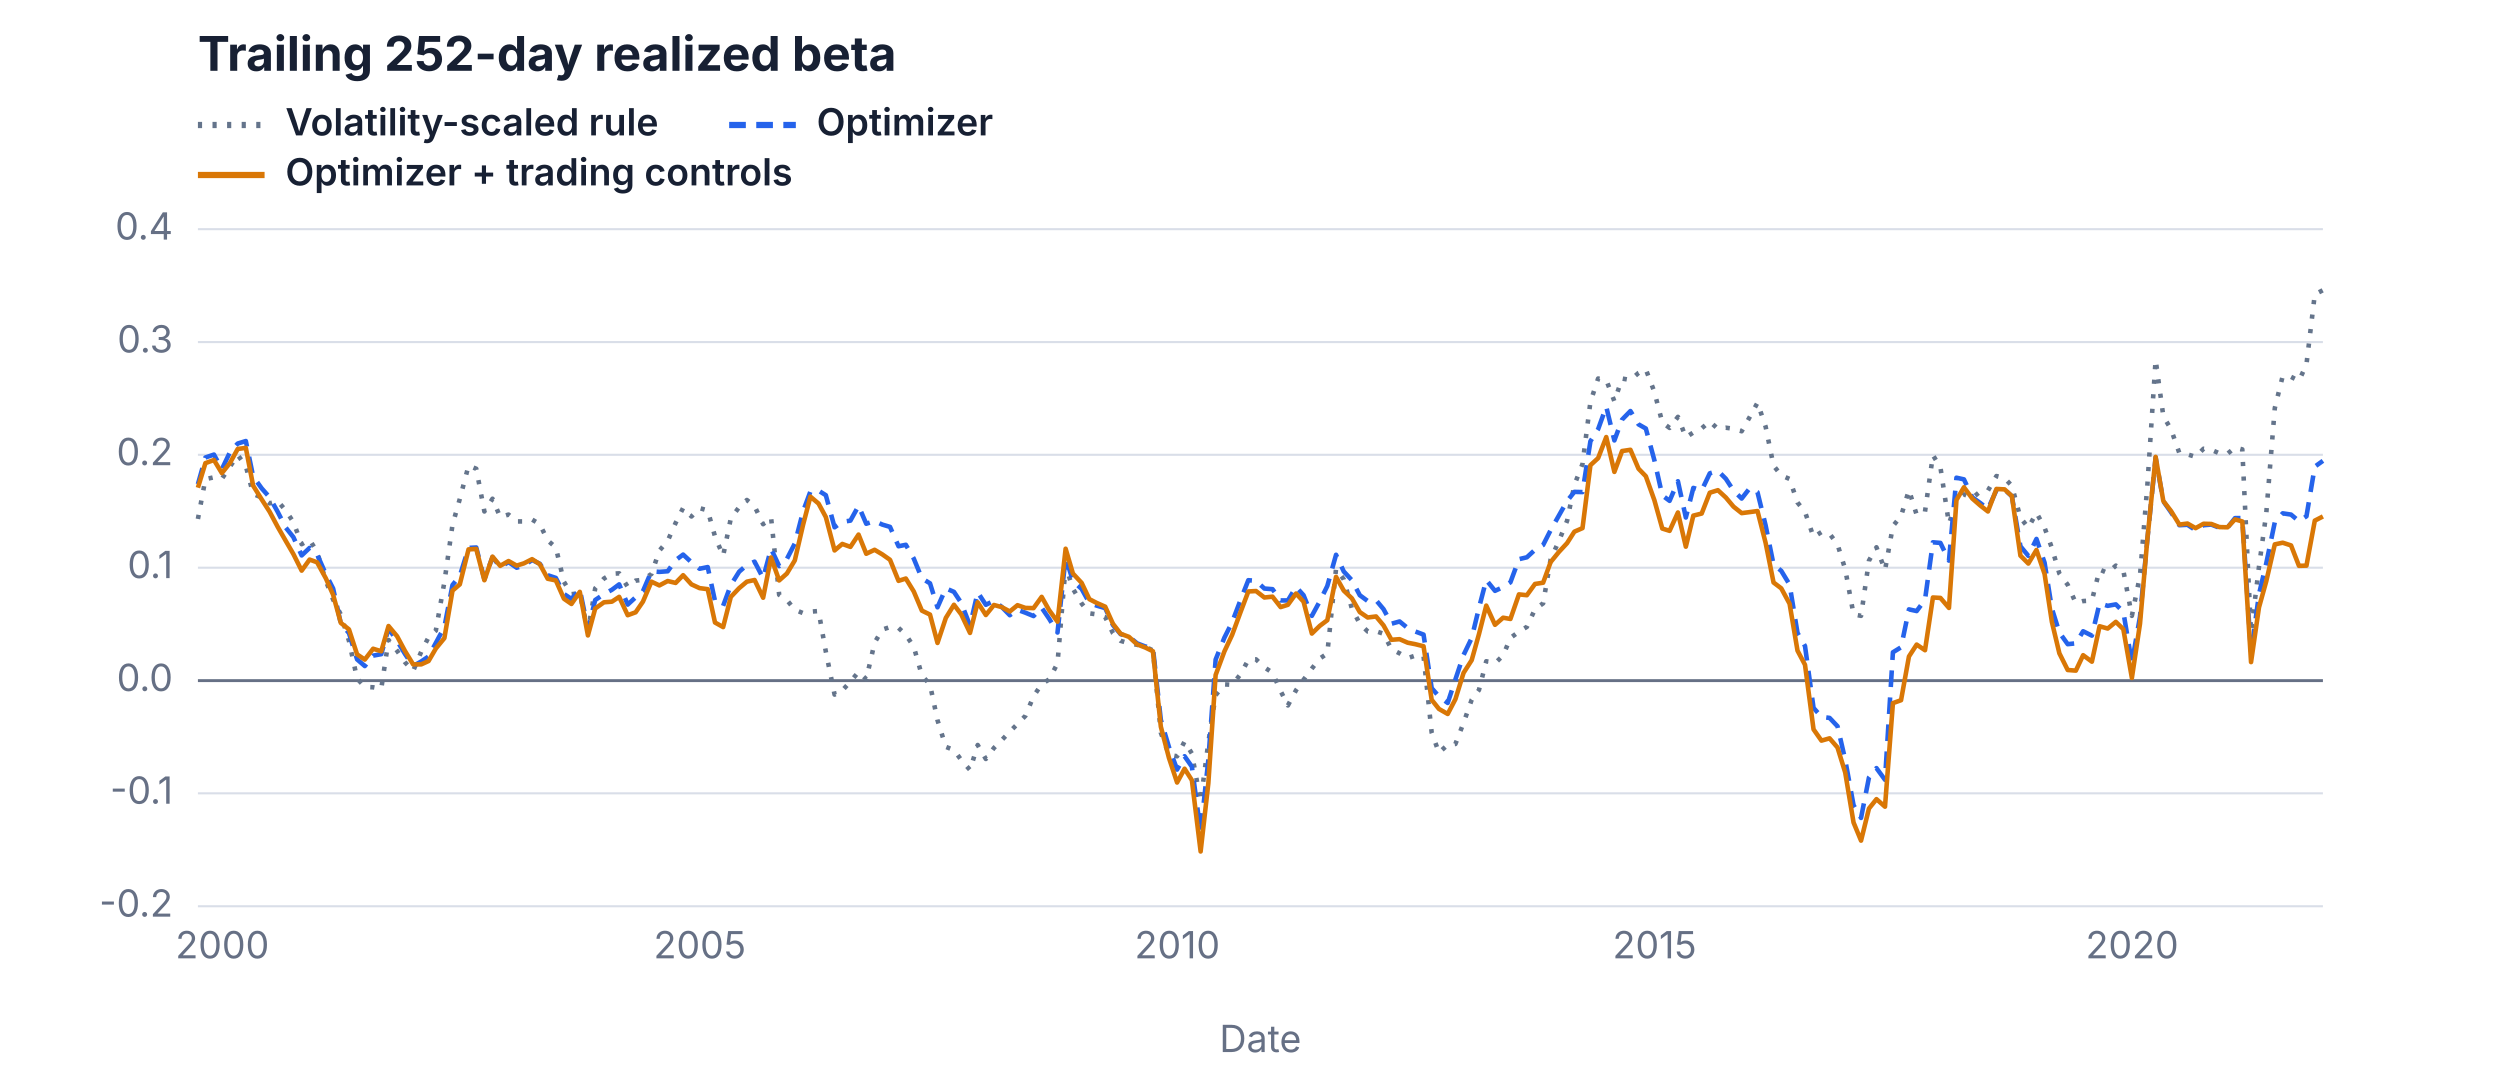
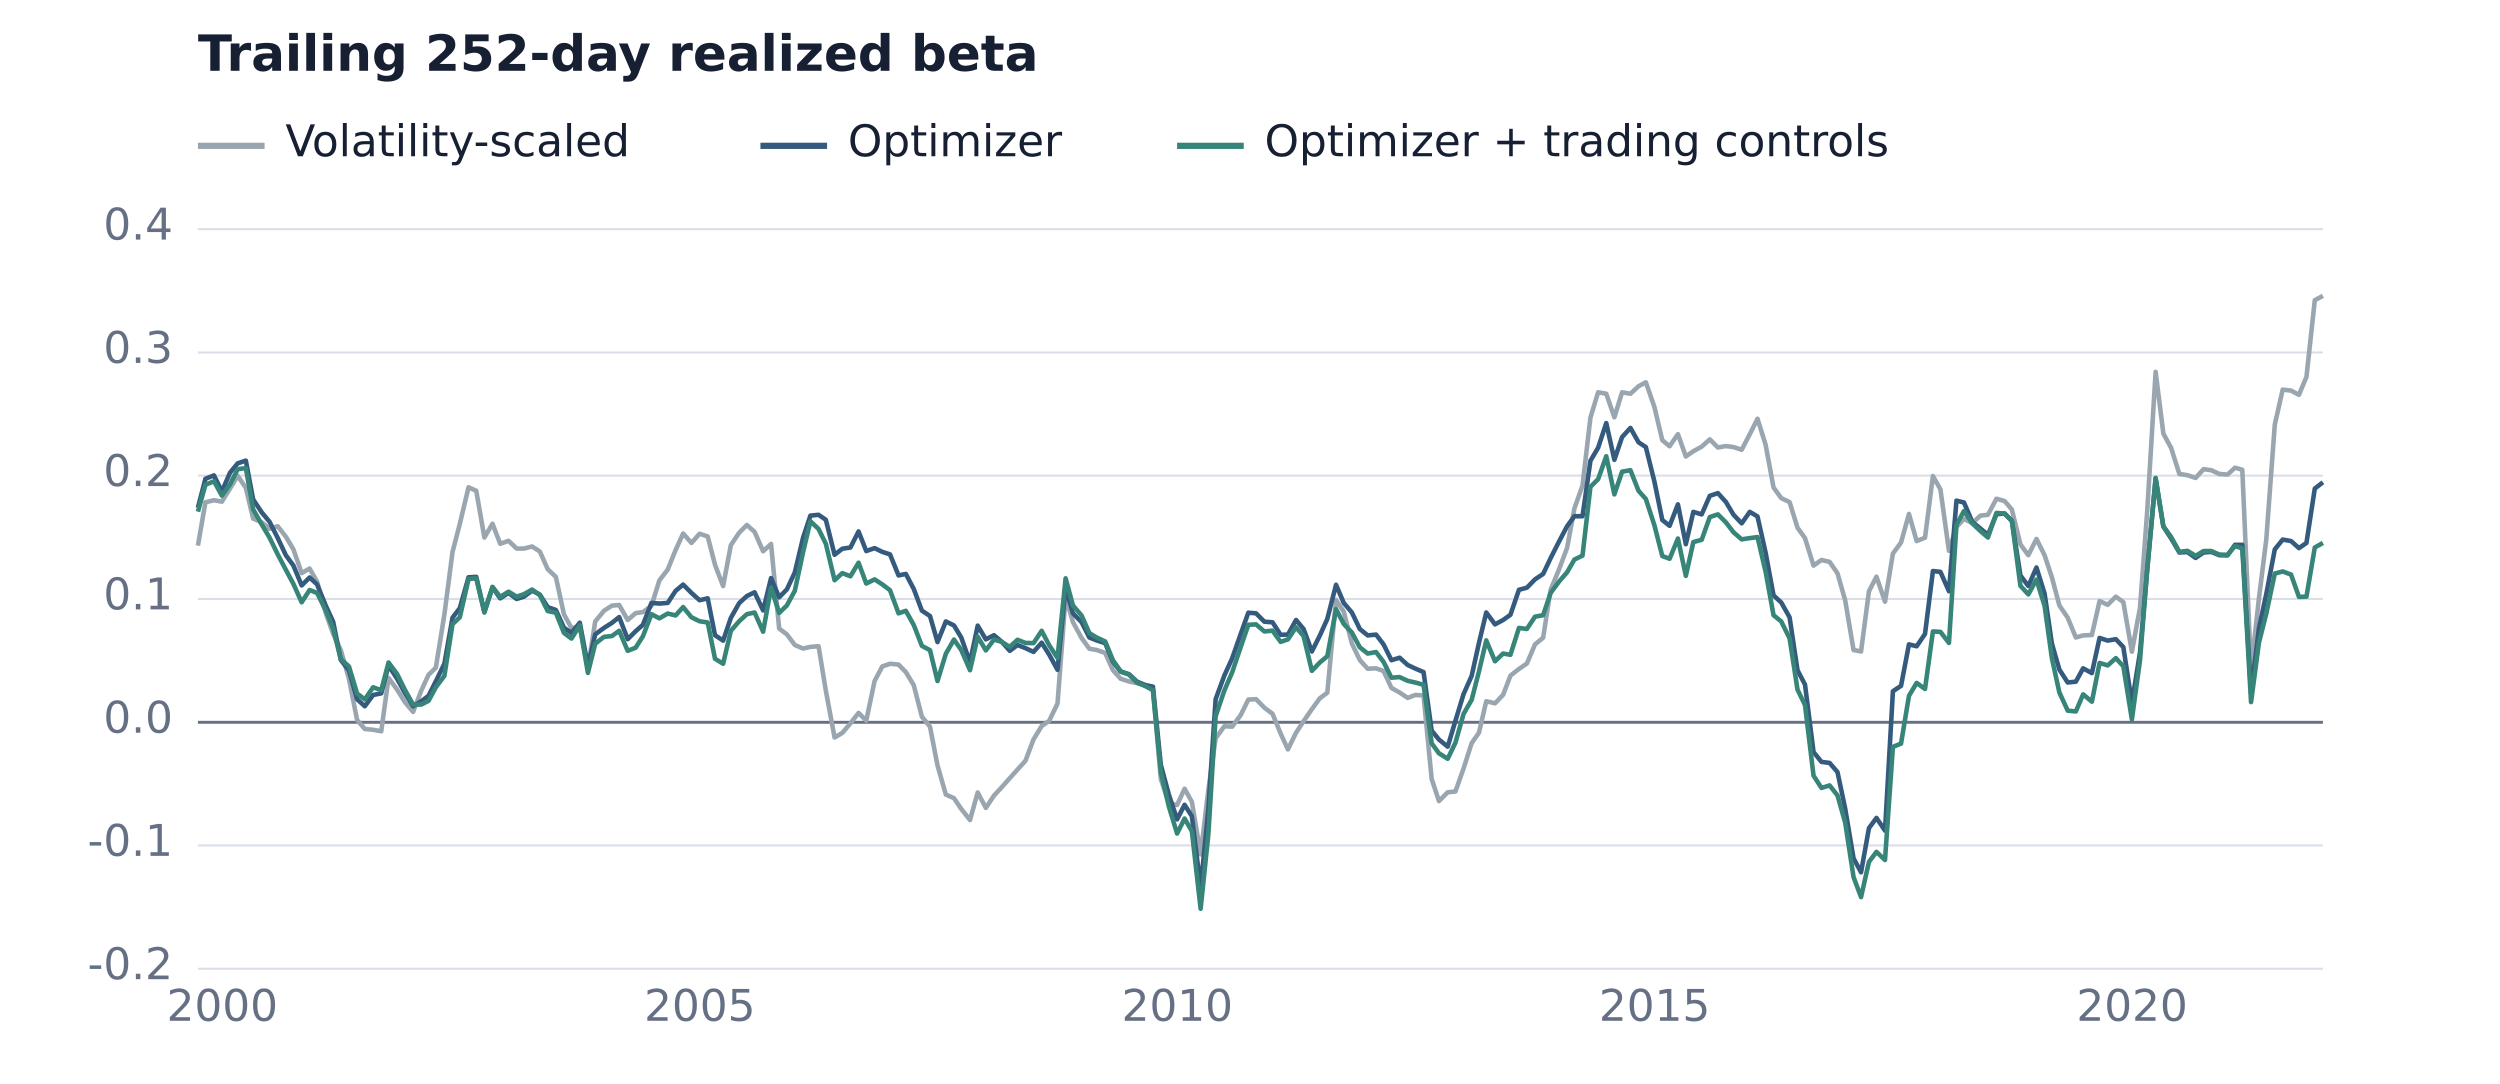
<svg xmlns="http://www.w3.org/2000/svg" width="1200" height="520" viewBox="0 0 1200 520" role="img" aria-labelledby="title desc">
-   <g font-family="Inter, ui-sans-serif, -apple-system, BlinkMacSystemFont, Segoe UI, sans-serif">
-     <line x1="95.0" y1="435.0" x2="1115.0" y2="435.0" stroke="#D9DEE8" stroke-width="1" />
-     <text x="83.0" y="440.0" fill="#667085" font-size="18" font-weight="400" text-anchor="end">-0.2</text>
-     <line x1="95.0" y1="380.8" x2="1115.0" y2="380.8" stroke="#D9DEE8" stroke-width="1" />
-     <text x="83.0" y="385.8" fill="#667085" font-size="18" font-weight="400" text-anchor="end">-0.1</text>
-     <line x1="95.0" y1="326.7" x2="1115.0" y2="326.7" stroke="#667085" stroke-width="1.4" />
-     <text x="83.0" y="331.7" fill="#667085" font-size="18" font-weight="400" text-anchor="end">0.0</text>
-     <line x1="95.0" y1="272.5" x2="1115.0" y2="272.5" stroke="#D9DEE8" stroke-width="1" />
-     <text x="83.0" y="277.5" fill="#667085" font-size="18" font-weight="400" text-anchor="end">0.1</text>
-     <line x1="95.0" y1="218.3" x2="1115.0" y2="218.3" stroke="#D9DEE8" stroke-width="1" />
-     <text x="83.0" y="223.3" fill="#667085" font-size="18" font-weight="400" text-anchor="end">0.2</text>
-     <line x1="95.0" y1="164.2" x2="1115.0" y2="164.2" stroke="#D9DEE8" stroke-width="1" />
-     <text x="83.0" y="169.2" fill="#667085" font-size="18" font-weight="400" text-anchor="end">0.3</text>
+   <g font-family="DejaVu Sans, sans-serif">
+     <line x1="95.0" y1="465.0" x2="1115.0" y2="465.0" stroke="#D9DEE8" stroke-width="1" />
+     <text x="83.0" y="470.0" fill="#667085" font-size="21" font-weight="400" text-anchor="end">-0.2</text>
+     <line x1="95.0" y1="405.8" x2="1115.0" y2="405.8" stroke="#D9DEE8" stroke-width="1" />
+     <text x="83.0" y="410.8" fill="#667085" font-size="21" font-weight="400" text-anchor="end">-0.1</text>
+     <line x1="95.0" y1="346.7" x2="1115.0" y2="346.7" stroke="#667085" stroke-width="1.4" />
+     <text x="83.0" y="351.7" fill="#667085" font-size="21" font-weight="400" text-anchor="end">0.0</text>
+     <line x1="95.0" y1="287.5" x2="1115.0" y2="287.5" stroke="#D9DEE8" stroke-width="1" />
+     <text x="83.0" y="292.5" fill="#667085" font-size="21" font-weight="400" text-anchor="end">0.1</text>
+     <line x1="95.0" y1="228.3" x2="1115.0" y2="228.3" stroke="#D9DEE8" stroke-width="1" />
+     <text x="83.0" y="233.3" fill="#667085" font-size="21" font-weight="400" text-anchor="end">0.2</text>
+     <line x1="95.0" y1="169.2" x2="1115.0" y2="169.2" stroke="#D9DEE8" stroke-width="1" />
+     <text x="83.0" y="174.2" fill="#667085" font-size="21" font-weight="400" text-anchor="end">0.3</text>
    <line x1="95.0" y1="110.0" x2="1115.0" y2="110.0" stroke="#D9DEE8" stroke-width="1" />
-     <text x="83.0" y="115.0" fill="#667085" font-size="18" font-weight="400" text-anchor="end">0.4</text>
-     <text x="106.7" y="460.0" fill="#667085" font-size="18" font-weight="400" text-anchor="middle">2000</text>
-     <text x="335.9" y="460.0" fill="#667085" font-size="18" font-weight="400" text-anchor="middle">2005</text>
-     <text x="565.1" y="460.0" fill="#667085" font-size="18" font-weight="400" text-anchor="middle">2010</text>
-     <text x="794.2" y="460.0" fill="#667085" font-size="18" font-weight="400" text-anchor="middle">2015</text>
-     <text x="1023.4" y="460.0" fill="#667085" font-size="18" font-weight="400" text-anchor="middle">2020</text>
-     <text x="95.0" y="34.0" fill="#172033" font-size="23" font-weight="650" text-anchor="start">Trailing 252-day realized beta</text>
-     <line x1="95.0" y1="60.0" x2="127.0" y2="60.0" stroke="#64748B" stroke-width="3" stroke-dasharray="2 5" />
-     <text x="137.0" y="65.0" fill="#172033" font-size="18" font-weight="600" text-anchor="start">Volatility-scaled rule</text>
-     <path d="M95.0,249.1 L98.6,230.0 L102.7,229.1 L106.5,229.8 L110.4,224.0 L114.1,218.4 L118.0,223.7 L121.5,237.1 L125.6,238.8 L129.4,241.6 L133.3,240.5 L137.2,245.1 L140.8,250.6 L144.8,261.2 L148.6,259.1 L152.2,264.9 L156.4,278.8 L159.9,287.8 L163.6,295.0 L167.5,307.6 L171.4,325.7 L175.1,329.7 L179.1,329.9 L183.0,330.6 L186.5,307.2 L190.6,312.4 L194.4,317.9 L198.3,322.1 L202.2,312.8 L205.7,305.9 L209.2,302.7 L213.3,279.4 L217.2,251.9 L220.7,239.5 L224.9,223.5 L228.6,225.0 L232.5,245.5 L236.4,239.4 L240.1,248.2 L244.1,247.0 L248.0,250.3 L251.5,250.3 L255.4,249.4 L259.1,251.6 L262.9,259.4 L266.8,262.8 L270.7,279.3 L274.3,285.2 L278.3,284.8 L282.2,303.0 L285.7,282.4 L289.9,277.7 L293.7,275.4 L297.2,275.2 L301.3,281.7 L305.1,278.7 L308.6,278.3 L312.7,275.5 L316.5,264.3 L320.5,259.6 L324.3,251.0 L327.9,243.8 L331.9,247.9 L335.8,243.9 L339.7,245.0 L343.2,257.5 L347.1,266.8 L350.8,248.8 L354.8,243.4 L358.5,240.0 L362.2,243.0 L366.3,251.6 L370.1,248.3 L374.0,285.5 L377.7,288.0 L381.5,292.7 L385.5,294.3 L389.0,293.6 L392.9,293.3 L396.4,312.8 L400.6,333.4 L404.3,331.4 L408.2,327.2 L412.1,322.5 L415.8,326.0 L419.8,308.5 L423.5,302.2 L427.2,301.0 L431.3,301.4 L434.8,304.7 L438.6,310.4 L442.5,324.2 L446.4,328.6 L450.0,345.7 L454.0,358.5 L457.9,360.0 L461.4,364.8 L465.6,369.6 L469.3,357.6 L473.2,364.3 L477.1,359.0 L480.8,355.3 L484.7,351.2 L488.4,347.5 L492.2,343.6 L496.1,334.2 L500.0,328.4 L503.6,326.1 L507.6,318.4 L511.5,271.6 L515.0,282.6 L519.2,289.7 L522.9,294.4 L526.4,294.9 L530.5,296.2 L534.2,303.9 L537.9,307.6 L541.9,308.8 L545.8,309.5 L549.7,310.4 L553.4,312.2 L557.2,351.7 L561.1,362.3 L565.0,363.0 L568.6,355.9 L572.1,361.7 L576.3,384.7 L580.0,356.4 L583.5,333.7 L587.7,328.5 L591.4,328.7 L595.5,323.6 L599.2,316.7 L602.9,316.5 L606.9,320.3 L610.8,322.9 L614.7,331.7 L618.2,338.6 L622.1,331.3 L625.7,326.3 L629.7,320.9 L633.5,316.1 L637.1,313.7 L641.3,273.0 L645.0,278.1 L648.9,292.1 L652.7,299.4 L656.5,303.1 L660.5,303.0 L664.1,304.2 L667.9,311.6 L671.8,313.6 L675.7,315.9 L679.3,314.7 L683.3,314.9 L687.2,351.6 L690.7,361.3 L694.9,357.5 L698.6,357.1 L702.5,347.0 L706.4,335.9 L709.9,331.2 L713.4,317.4 L717.6,318.4 L721.5,314.6 L725.0,306.2 L729.1,303.2 L732.9,300.9 L736.8,292.4 L740.7,289.6 L744.3,268.5 L748.3,259.6 L752.2,250.0 L755.7,232.8 L759.6,222.7 L763.4,192.9 L767.1,181.7 L771.0,182.4 L774.9,192.6 L778.6,181.7 L782.6,182.4 L786.5,179.0 L790.0,177.3 L794.1,188.1 L797.9,202.8 L801.4,205.4 L805.4,200.1 L809.2,209.9 L812.8,207.6 L816.8,205.6 L820.7,202.3 L824.6,205.9 L828.4,205.3 L832.1,205.8 L836.0,207.0 L839.9,200.1 L843.6,193.3 L847.5,204.8 L851.3,223.5 L855.0,228.2 L859.0,229.9 L862.8,241.2 L866.4,245.7 L870.5,257.8 L874.3,255.4 L878.2,256.2 L882.0,261.3 L885.7,273.2 L889.7,294.9 L893.3,295.6 L897.1,269.1 L900.7,262.7 L904.8,273.7 L908.6,252.5 L912.5,247.7 L916.3,235.2 L920.0,247.1 L924.0,245.6 L927.8,218.5 L931.4,224.3 L935.5,251.4 L939.1,240.8 L942.7,237.3 L946.7,239.1 L950.6,235.8 L954.2,235.5 L958.3,228.5 L962.2,229.5 L965.7,233.2 L969.8,248.5 L973.6,253.3 L977.5,246.1 L981.4,253.3 L984.9,263.0 L988.5,275.3 L992.5,280.7 L996.4,289.5 L999.9,288.5 L1004.1,288.3 L1007.8,273.4 L1011.7,275.0 L1015.6,271.5 L1019.2,273.9 L1023.3,295.6 L1027.2,276.3 L1030.7,233.4 L1034.7,172.7 L1038.4,199.8 L1042.1,206.1 L1046.1,217.5 L1050.0,218.1 L1053.9,219.3 L1057.7,215.4 L1061.4,215.9 L1065.3,217.6 L1069.2,217.8 L1072.8,214.8 L1076.3,215.7 L1080.5,303.5 L1084.3,272.1 L1087.8,246.5 L1091.9,195.9 L1095.7,180.5 L1099.7,180.9 L1103.5,182.8 L1107.1,174.9 L1111.1,141.3 L1115.0,139.3" fill="none" stroke="#64748B" stroke-width="2.2" stroke-linejoin="round" stroke-dasharray="2 5" />
-     <line x1="350.0" y1="60.0" x2="382.0" y2="60.0" stroke="#2563EB" stroke-width="3" stroke-dasharray="8 5" />
-     <text x="392.0" y="65.0" fill="#172033" font-size="18" font-weight="600" text-anchor="start">Optimizer</text>
-     <path d="M95.0,232.4 L98.6,219.6 L102.7,218.2 L106.5,225.2 L110.4,217.0 L114.1,212.9 L118.0,211.7 L121.5,228.7 L125.6,234.4 L129.4,238.7 L133.3,245.7 L137.2,253.3 L140.8,257.8 L144.8,266.6 L148.6,263.0 L152.2,266.1 L156.4,275.6 L159.9,282.5 L163.6,299.3 L167.5,303.9 L171.4,316.5 L175.1,319.7 L179.1,314.7 L183.0,314.0 L186.5,301.7 L190.6,307.6 L194.4,313.9 L198.3,319.7 L202.2,317.5 L205.7,315.1 L209.2,308.6 L213.3,301.0 L217.2,280.8 L220.7,276.5 L224.9,263.0 L228.6,262.8 L232.5,278.1 L236.4,267.4 L240.1,272.2 L244.1,269.8 L248.0,272.5 L251.5,271.5 L255.4,268.8 L259.1,270.6 L262.9,276.1 L266.8,277.4 L270.7,285.1 L274.3,287.5 L278.3,282.9 L282.2,302.0 L285.7,288.0 L289.9,285.2 L293.7,283.1 L297.2,280.5 L301.3,290.2 L305.1,286.7 L308.6,283.8 L312.7,274.2 L316.5,274.5 L320.5,274.2 L324.3,268.9 L327.9,266.2 L331.9,269.9 L335.8,273.0 L339.7,272.2 L343.2,288.5 L347.1,290.8 L350.8,280.8 L354.8,274.4 L358.5,271.2 L362.2,269.6 L366.3,277.5 L370.1,263.4 L374.0,271.7 L377.7,268.3 L381.5,260.9 L385.5,245.4 L389.0,235.9 L392.9,235.5 L396.4,237.7 L400.6,253.1 L404.3,250.5 L408.2,249.9 L412.1,242.8 L415.8,251.4 L419.8,250.1 L423.5,251.8 L427.2,252.9 L431.3,262.2 L434.8,261.5 L438.6,268.1 L442.5,277.6 L446.4,280.0 L450.0,291.5 L454.0,282.4 L457.9,284.1 L461.4,289.4 L465.6,300.3 L469.3,284.3 L473.2,290.3 L477.1,288.4 L480.8,291.3 L484.7,295.3 L488.4,292.7 L492.2,294.1 L496.1,295.7 L500.0,291.7 L503.6,297.0 L507.6,303.6 L511.5,267.5 L515.0,278.9 L519.2,282.7 L522.9,289.4 L526.4,290.7 L530.5,291.9 L534.2,300.0 L537.9,304.4 L541.9,305.6 L545.8,308.8 L549.7,310.3 L553.4,311.0 L557.2,345.5 L561.1,358.6 L565.0,369.4 L568.6,363.0 L572.1,368.0 L576.3,399.4 L580.0,364.8 L583.5,316.6 L587.7,306.1 L591.4,298.7 L595.5,287.9 L599.2,278.5 L602.9,278.8 L606.9,282.5 L610.8,282.8 L614.7,288.2 L618.2,288.2 L622.1,281.7 L625.7,285.7 L629.7,295.6 L633.5,288.6 L637.1,281.3 L641.3,266.3 L645.0,274.3 L648.9,278.5 L652.7,285.7 L656.5,288.5 L660.5,288.1 L664.1,292.4 L667.9,299.4 L671.8,298.3 L675.7,301.5 L679.3,303.1 L683.3,304.6 L687.2,330.3 L690.7,334.3 L694.9,337.4 L698.6,326.1 L702.5,314.4 L706.4,306.3 L709.9,291.8 L713.4,278.4 L717.6,283.6 L721.5,281.8 L725.0,279.5 L729.1,268.4 L732.9,267.5 L736.8,263.9 L740.7,261.6 L744.3,254.5 L748.3,247.4 L752.2,240.5 L755.7,236.1 L759.6,236.2 L763.4,211.8 L767.1,206.0 L771.0,195.2 L774.9,211.4 L778.6,201.4 L782.6,197.3 L786.5,203.7 L790.0,205.7 L794.1,220.9 L797.9,237.8 L801.4,240.4 L805.4,231.0 L809.2,248.4 L812.8,234.2 L816.8,235.4 L820.7,227.2 L824.6,226.0 L828.4,229.8 L832.1,235.5 L836.0,239.3 L839.9,234.3 L843.6,236.3 L847.5,252.2 L851.3,271.0 L855.0,274.0 L859.0,280.6 L862.8,303.8 L866.4,310.1 L870.5,339.8 L874.3,344.1 L878.2,344.6 L882.0,348.6 L885.7,364.7 L889.7,386.5 L893.3,392.6 L897.1,373.2 L900.7,368.7 L904.8,374.3 L908.6,313.1 L912.5,310.7 L916.3,292.5 L920.0,293.3 L924.0,287.9 L927.8,260.3 L931.4,260.6 L935.5,269.1 L939.1,229.3 L942.7,230.1 L946.7,238.7 L950.6,241.5 L954.2,244.3 L958.3,235.3 L962.2,235.0 L965.7,238.2 L969.8,262.2 L973.6,266.8 L977.5,258.7 L981.4,270.1 L984.9,292.1 L988.5,303.6 L992.5,309.2 L996.4,308.8 L999.9,303.0 L1004.1,305.1 L1007.8,289.6 L1011.7,290.8 L1015.6,290.1 L1019.2,293.7 L1023.3,318.2 L1027.2,296.0 L1030.7,259.2 L1034.7,219.6 L1038.4,240.6 L1042.1,245.9 L1046.1,252.1 L1050.0,251.9 L1053.9,254.5 L1057.7,252.1 L1061.4,251.8 L1065.3,253.3 L1069.2,253.3 L1072.8,248.7 L1076.3,248.7 L1080.5,313.7 L1084.3,285.3 L1087.8,270.4 L1091.9,250.7 L1095.7,246.4 L1099.7,247.0 L1103.5,250.2 L1107.1,247.8 L1111.1,224.0 L1115.0,221.2" fill="none" stroke="#2563EB" stroke-width="2.2" stroke-linejoin="round" stroke-dasharray="8 5" />
-     <line x1="95.0" y1="84.0" x2="127.0" y2="84.0" stroke="#D97706" stroke-width="3" />
-     <text x="137.0" y="89.0" fill="#172033" font-size="18" font-weight="600" text-anchor="start">Optimizer + trading controls</text>
-     <path d="M95.0,234.1 L98.6,222.3 L102.7,220.8 L106.5,227.1 L110.4,222.2 L114.1,215.5 L118.0,215.0 L121.5,233.1 L125.6,239.7 L129.4,245.6 L133.3,252.9 L137.2,259.7 L140.8,265.9 L144.8,273.9 L148.6,268.6 L152.2,269.9 L156.4,277.6 L159.9,285.5 L163.6,299.0 L167.5,302.1 L171.4,314.1 L175.1,316.6 L179.1,311.4 L183.0,312.6 L186.5,300.5 L190.6,305.4 L194.4,312.5 L198.3,318.9 L202.2,318.9 L205.7,317.3 L209.2,311.3 L213.3,306.3 L217.2,283.5 L220.7,280.5 L224.9,263.7 L228.6,263.5 L232.5,278.5 L236.4,267.2 L240.1,271.6 L244.1,269.3 L248.0,271.5 L251.5,270.4 L255.4,268.4 L259.1,270.8 L262.9,277.8 L266.8,278.6 L270.7,287.4 L274.3,289.9 L278.3,284.1 L282.2,305.0 L285.7,292.1 L289.9,289.1 L293.7,288.8 L297.2,286.5 L301.3,295.3 L305.1,293.9 L308.6,288.8 L312.7,279.2 L316.5,281.0 L320.5,278.9 L324.3,279.8 L327.9,276.1 L331.9,280.5 L335.8,282.3 L339.7,282.8 L343.2,298.8 L347.1,301.0 L350.8,286.5 L354.8,282.3 L358.5,279.2 L362.2,278.4 L366.3,286.9 L370.1,267.6 L374.0,278.6 L377.7,275.3 L381.5,269.0 L385.5,251.8 L389.0,238.4 L392.9,241.7 L396.4,248.2 L400.6,264.2 L404.3,261.1 L408.2,262.5 L412.1,256.6 L415.8,265.8 L419.8,263.9 L423.5,266.1 L427.2,268.7 L431.3,278.8 L434.8,277.7 L438.6,283.9 L442.5,293.1 L446.4,295.0 L450.0,308.6 L454.0,296.6 L457.9,290.3 L461.4,294.9 L465.6,303.8 L469.3,289.1 L473.2,295.2 L477.1,290.4 L480.8,291.4 L484.7,293.5 L488.4,290.5 L492.2,291.8 L496.1,291.9 L500.0,286.5 L503.6,292.9 L507.6,298.4 L511.5,263.4 L515.0,275.3 L519.2,279.8 L522.9,287.6 L526.4,289.4 L530.5,291.2 L534.2,299.4 L537.9,304.2 L541.9,305.7 L545.8,309.3 L549.7,310.8 L553.4,312.6 L557.2,348.8 L561.1,363.8 L565.0,375.6 L568.6,369.0 L572.1,374.5 L576.3,408.7 L580.0,376.0 L583.5,324.0 L587.7,312.7 L591.4,304.8 L595.5,293.7 L599.2,283.9 L602.9,283.7 L606.9,286.8 L610.8,286.4 L614.7,291.4 L618.2,290.3 L622.1,284.9 L625.7,288.8 L629.7,304.1 L633.5,300.4 L637.1,297.7 L641.3,276.9 L645.0,283.5 L648.9,287.2 L652.7,293.8 L656.5,296.4 L660.5,295.9 L664.1,300.2 L667.9,307.1 L671.8,306.8 L675.7,308.5 L679.3,309.2 L683.3,310.2 L687.2,335.9 L690.7,340.3 L694.9,342.7 L698.6,335.6 L702.5,323.0 L706.4,316.9 L709.9,304.4 L713.4,290.7 L717.6,299.9 L721.5,296.5 L725.0,297.1 L729.1,285.3 L732.9,285.7 L736.8,280.3 L740.7,279.7 L744.3,269.8 L748.3,264.9 L752.2,260.7 L755.7,255.2 L759.6,253.5 L763.4,223.3 L767.1,219.9 L771.0,209.8 L774.9,226.5 L778.6,216.5 L782.6,215.9 L786.5,225.0 L790.0,228.6 L794.1,240.1 L797.9,253.7 L801.4,254.8 L805.4,246.0 L809.2,262.4 L812.8,247.5 L816.8,246.5 L820.7,236.5 L824.6,235.3 L828.4,238.8 L832.1,243.2 L836.0,246.3 L839.9,245.8 L843.6,245.3 L847.5,260.6 L851.3,279.6 L855.0,282.4 L859.0,289.8 L862.8,312.3 L866.4,319.1 L870.5,350.1 L874.3,355.5 L878.2,354.4 L882.0,358.8 L885.7,370.8 L889.7,394.8 L893.3,403.5 L897.1,388.1 L900.7,383.6 L904.8,387.2 L908.6,337.5 L912.5,336.1 L916.3,315.1 L920.0,309.4 L924.0,312.1 L927.8,286.8 L931.4,287.0 L935.5,291.8 L939.1,240.0 L942.7,233.9 L946.7,239.3 L950.6,242.7 L954.2,245.5 L958.3,234.7 L962.2,234.9 L965.7,238.1 L969.8,266.7 L973.6,270.5 L977.5,264.0 L981.4,275.5 L984.9,298.5 L988.5,313.6 L992.5,321.6 L996.4,321.9 L999.9,314.5 L1004.1,317.6 L1007.8,300.6 L1011.7,301.7 L1015.6,298.5 L1019.2,302.0 L1023.3,325.4 L1027.2,299.4 L1030.7,259.1 L1034.7,219.3 L1038.4,240.5 L1042.1,245.3 L1046.1,251.8 L1050.0,251.3 L1053.9,253.5 L1057.7,251.4 L1061.4,251.5 L1065.3,253.0 L1069.2,253.1 L1072.8,249.3 L1076.3,250.3 L1080.5,317.8 L1084.3,291.6 L1087.8,279.0 L1091.9,261.3 L1095.7,260.5 L1099.7,261.8 L1103.5,271.6 L1107.1,271.5 L1111.1,249.9 L1115.0,247.9" fill="none" stroke="#D97706" stroke-width="2.2" stroke-linejoin="round" />
-     <text x="605.0" y="505.0" fill="#667085" font-size="18" font-weight="400" text-anchor="middle">Date</text>
+     <text x="83.0" y="115.0" fill="#667085" font-size="21" font-weight="400" text-anchor="end">0.4</text>
+     <text x="106.7" y="490.0" fill="#667085" font-size="21" font-weight="400" text-anchor="middle">2000</text>
+     <text x="335.9" y="490.0" fill="#667085" font-size="21" font-weight="400" text-anchor="middle">2005</text>
+     <text x="565.1" y="490.0" fill="#667085" font-size="21" font-weight="400" text-anchor="middle">2010</text>
+     <text x="794.2" y="490.0" fill="#667085" font-size="21" font-weight="400" text-anchor="middle">2015</text>
+     <text x="1023.4" y="490.0" fill="#667085" font-size="21" font-weight="400" text-anchor="middle">2020</text>
+     <text x="95.0" y="34.0" fill="#172033" font-size="24" font-weight="600" text-anchor="start">Trailing 252-day realized beta</text>
+     <line x1="95.0" y1="70.0" x2="127.0" y2="70.0" stroke="#9AA6AF" stroke-width="3" />
+     <text x="137.0" y="75.0" fill="#172033" font-size="21" font-weight="400" text-anchor="start">Volatility-scaled</text>
+     <path d="M95.0,261.9 L98.6,241.1 L102.7,240.1 L106.5,240.8 L110.4,234.5 L114.1,228.4 L118.0,234.2 L121.5,248.9 L125.6,250.7 L129.4,253.8 L133.3,252.6 L137.2,257.6 L140.8,263.6 L144.8,275.1 L148.6,272.9 L152.2,279.2 L156.4,294.4 L159.9,304.2 L163.6,312.1 L167.5,325.8 L171.4,345.6 L175.1,349.9 L179.1,350.3 L183.0,351.0 L186.5,325.4 L190.6,331.0 L194.4,337.1 L198.3,341.7 L202.2,331.5 L205.7,323.9 L209.2,320.5 L213.3,295.0 L217.2,265.0 L220.7,251.5 L224.9,233.9 L228.6,235.6 L232.5,258.0 L236.4,251.4 L240.1,261.0 L244.1,259.6 L248.0,263.3 L251.5,263.3 L255.4,262.3 L259.1,264.7 L262.9,273.2 L266.8,276.9 L270.7,294.9 L274.3,301.4 L278.3,300.9 L282.2,320.9 L285.7,298.3 L289.9,293.2 L293.7,290.7 L297.2,290.4 L301.3,297.6 L305.1,294.3 L308.6,293.8 L312.7,290.8 L316.5,278.6 L320.5,273.4 L324.3,264.0 L327.9,256.1 L331.9,260.6 L335.8,256.2 L339.7,257.5 L343.2,271.1 L347.1,281.3 L350.8,261.7 L354.8,255.7 L358.5,252.0 L362.2,255.3 L366.3,264.6 L370.1,261.1 L374.0,301.7 L377.7,304.5 L381.5,309.6 L385.5,311.3 L389.0,310.5 L392.9,310.2 L396.4,331.5 L400.6,354.0 L404.3,351.8 L408.2,347.2 L412.1,342.2 L415.8,345.9 L419.8,326.9 L423.5,319.9 L427.2,318.6 L431.3,319.0 L434.8,322.6 L438.6,328.9 L442.5,344.0 L446.4,348.8 L450.0,367.4 L454.0,381.4 L457.9,383.1 L461.4,388.3 L465.6,393.6 L469.3,380.4 L473.2,387.8 L477.1,381.9 L480.8,377.9 L484.7,373.5 L488.4,369.4 L492.2,365.2 L496.1,354.9 L500.0,348.5 L503.6,346.0 L507.6,337.7 L511.5,286.5 L515.0,298.6 L519.2,306.3 L522.9,311.4 L526.4,312.0 L530.5,313.4 L534.2,321.7 L537.9,325.8 L541.9,327.1 L545.8,327.9 L549.7,328.9 L553.4,330.9 L557.2,374.0 L561.1,385.6 L565.0,386.4 L568.6,378.6 L572.1,384.9 L576.3,410.1 L580.0,379.2 L583.5,354.4 L587.7,348.6 L591.4,348.8 L595.5,343.3 L599.2,335.8 L602.9,335.6 L606.9,339.7 L610.8,342.6 L614.7,352.1 L618.2,359.7 L622.1,351.7 L625.7,346.2 L629.7,340.4 L633.5,335.2 L637.1,332.5 L641.3,288.0 L645.0,293.6 L648.9,308.9 L652.7,316.8 L656.5,321.0 L660.5,320.8 L664.1,322.1 L667.9,330.2 L671.8,332.4 L675.7,335.0 L679.3,333.6 L683.3,333.8 L687.2,373.9 L690.7,384.5 L694.9,380.3 L698.6,379.9 L702.5,368.9 L706.4,356.7 L709.9,351.7 L713.4,336.6 L717.6,337.6 L721.5,333.5 L725.0,324.3 L729.1,321.1 L732.9,318.5 L736.8,309.3 L740.7,306.1 L744.3,283.1 L748.3,273.4 L752.2,263.0 L755.7,244.1 L759.6,233.1 L763.4,200.5 L767.1,188.3 L771.0,189.0 L774.9,200.3 L778.6,188.3 L782.6,189.0 L786.5,185.4 L790.0,183.5 L794.1,195.3 L797.9,211.3 L801.4,214.2 L805.4,208.4 L809.2,219.1 L812.8,216.6 L816.8,214.4 L820.7,210.9 L824.6,214.8 L828.4,214.1 L832.1,214.6 L836.0,215.9 L839.9,208.4 L843.6,201.0 L847.5,213.5 L851.3,234.0 L855.0,239.1 L859.0,241.0 L862.8,253.3 L866.4,258.3 L870.5,271.5 L874.3,268.8 L878.2,269.7 L882.0,275.2 L885.7,288.2 L889.7,312.0 L893.3,312.7 L897.1,283.8 L900.7,276.8 L904.8,288.8 L908.6,265.7 L912.5,260.4 L916.3,246.7 L920.0,259.7 L924.0,258.1 L927.8,228.5 L931.4,234.9 L935.5,264.4 L939.1,252.9 L942.7,249.1 L946.7,251.1 L950.6,247.5 L954.2,247.1 L958.3,239.4 L962.2,240.5 L965.7,244.6 L969.8,261.3 L973.6,266.5 L977.5,258.7 L981.4,266.5 L984.9,277.1 L988.5,290.6 L992.5,296.5 L996.4,306.0 L999.9,305.0 L1004.1,304.8 L1007.8,288.5 L1011.7,290.3 L1015.6,286.4 L1019.2,289.0 L1023.3,312.8 L1027.2,291.7 L1030.7,244.8 L1034.7,178.5 L1038.4,208.1 L1042.1,214.9 L1046.1,227.5 L1050.0,228.1 L1053.9,229.4 L1057.7,225.2 L1061.4,225.7 L1065.3,227.5 L1069.2,227.8 L1072.8,224.5 L1076.3,225.5 L1080.5,321.3 L1084.3,287.1 L1087.8,259.1 L1091.9,203.8 L1095.7,187.0 L1099.7,187.5 L1103.5,189.5 L1107.1,180.9 L1111.1,144.1 L1115.0,142.0" fill="none" stroke="#9AA6AF" stroke-width="2.2" stroke-linejoin="round" />
+     <line x1="365.0" y1="70.0" x2="397.0" y2="70.0" stroke="#345B7E" stroke-width="3" />
+     <text x="407.0" y="75.0" fill="#172033" font-size="21" font-weight="400" text-anchor="start">Optimizer</text>
+     <path d="M95.0,243.7 L98.6,229.8 L102.7,228.2 L106.5,235.9 L110.4,226.9 L114.1,222.4 L118.0,221.1 L121.5,239.7 L125.6,245.9 L129.4,250.5 L133.3,258.2 L137.2,266.5 L140.8,271.4 L144.8,281.0 L148.6,277.2 L152.2,280.5 L156.4,290.8 L159.9,298.4 L163.6,316.8 L167.5,321.8 L171.4,335.6 L175.1,339.0 L179.1,333.6 L183.0,332.8 L186.5,319.4 L190.6,325.8 L194.4,332.7 L198.3,339.0 L202.2,336.6 L205.7,334.0 L209.2,327.0 L213.3,318.6 L217.2,296.5 L220.7,291.9 L224.9,277.1 L228.6,276.9 L232.5,293.7 L236.4,281.9 L240.1,287.2 L244.1,284.6 L248.0,287.5 L251.5,286.4 L255.4,283.5 L259.1,285.4 L262.9,291.4 L266.8,292.8 L270.7,301.3 L274.3,303.8 L278.3,298.9 L282.2,319.7 L285.7,304.5 L289.9,301.4 L293.7,299.0 L297.2,296.2 L301.3,306.8 L305.1,303.0 L308.6,299.9 L312.7,289.4 L316.5,289.7 L320.5,289.4 L324.3,283.6 L327.9,280.6 L331.9,284.6 L335.8,288.1 L339.7,287.2 L343.2,304.9 L347.1,307.5 L350.8,296.6 L354.8,289.5 L358.5,286.1 L362.2,284.3 L366.3,293.0 L370.1,277.5 L374.0,286.7 L377.7,282.9 L381.5,274.8 L385.5,258.0 L389.0,247.5 L392.9,247.1 L396.4,249.5 L400.6,266.3 L404.3,263.4 L408.2,262.8 L412.1,255.1 L415.8,264.5 L419.8,263.1 L423.5,264.9 L427.2,266.1 L431.3,276.2 L434.8,275.5 L438.6,282.7 L442.5,293.1 L446.4,295.7 L450.0,308.2 L454.0,298.3 L457.9,300.2 L461.4,306.0 L465.6,317.9 L469.3,300.3 L473.2,306.9 L477.1,304.9 L480.8,308.0 L484.7,312.4 L488.4,309.6 L492.2,311.1 L496.1,312.9 L500.0,308.5 L503.6,314.2 L507.6,321.5 L511.5,282.0 L515.0,294.4 L519.2,298.7 L522.9,306.0 L526.4,307.4 L530.5,308.7 L534.2,317.6 L537.9,322.4 L541.9,323.6 L545.8,327.2 L549.7,328.8 L553.4,329.6 L557.2,367.2 L561.1,381.6 L565.0,393.3 L568.6,386.3 L572.1,391.8 L576.3,426.1 L580.0,388.4 L583.5,335.6 L587.7,324.2 L591.4,316.1 L595.5,304.4 L599.2,294.1 L602.9,294.4 L606.9,298.4 L610.8,298.7 L614.7,304.7 L618.2,304.6 L622.1,297.6 L625.7,301.9 L629.7,312.7 L633.5,305.1 L637.1,297.1 L641.3,280.7 L645.0,289.4 L648.9,294.0 L652.7,301.9 L656.5,305.0 L660.5,304.6 L664.1,309.3 L667.9,316.9 L671.8,315.7 L675.7,319.2 L679.3,320.9 L683.3,322.6 L687.2,350.7 L690.7,355.0 L694.9,358.4 L698.6,346.0 L702.5,333.2 L706.4,324.4 L709.9,308.6 L713.4,294.0 L717.6,299.7 L721.5,297.6 L725.0,295.1 L729.1,283.1 L732.9,282.1 L736.8,278.1 L740.7,275.5 L744.3,267.9 L748.3,260.0 L752.2,252.6 L755.7,247.8 L759.6,247.8 L763.4,221.2 L767.1,214.9 L771.0,203.1 L774.9,220.7 L778.6,209.8 L782.6,205.4 L786.5,212.3 L790.0,214.6 L794.1,231.1 L797.9,249.6 L801.4,252.4 L805.4,242.1 L809.2,261.2 L812.8,245.7 L816.8,246.9 L820.7,238.0 L824.6,236.7 L828.4,240.9 L832.1,247.1 L836.0,251.2 L839.9,245.7 L843.6,247.9 L847.5,265.3 L851.3,285.8 L855.0,289.2 L859.0,296.3 L862.8,321.7 L866.4,328.6 L870.5,361.0 L874.3,365.7 L878.2,366.2 L882.0,370.6 L885.7,388.2 L889.7,412.0 L893.3,418.7 L897.1,397.5 L900.7,392.6 L904.8,398.7 L908.6,331.8 L912.5,329.2 L916.3,309.3 L920.0,310.2 L924.0,304.3 L927.8,274.1 L931.4,274.5 L935.5,283.8 L939.1,240.3 L942.7,241.2 L946.7,250.5 L950.6,253.7 L954.2,256.7 L958.3,246.8 L962.2,246.5 L965.7,250.0 L969.8,276.2 L973.6,281.3 L977.5,272.4 L981.4,284.9 L984.9,308.9 L988.5,321.4 L992.5,327.6 L996.4,327.2 L999.9,320.8 L1004.1,323.1 L1007.8,306.2 L1011.7,307.5 L1015.6,306.8 L1019.2,310.6 L1023.3,337.4 L1027.2,313.2 L1030.7,273.0 L1034.7,229.7 L1038.4,252.7 L1042.1,258.4 L1046.1,265.2 L1050.0,265.0 L1053.9,267.8 L1057.7,265.2 L1061.4,264.9 L1065.3,266.5 L1069.2,266.6 L1072.8,261.5 L1076.3,261.5 L1080.5,332.5 L1084.3,301.5 L1087.8,285.2 L1091.9,263.7 L1095.7,259.0 L1099.7,259.7 L1103.5,263.1 L1107.1,260.6 L1111.1,234.5 L1115.0,231.5" fill="none" stroke="#345B7E" stroke-width="2.2" stroke-linejoin="round" />
+     <line x1="565.0" y1="70.0" x2="597.0" y2="70.0" stroke="#378579" stroke-width="3" />
+     <text x="607.0" y="75.0" fill="#172033" font-size="21" font-weight="400" text-anchor="start">Optimizer + trading controls</text>
+     <path d="M95.0,245.6 L98.6,232.7 L102.7,231.0 L106.5,237.9 L110.4,232.5 L114.1,225.2 L118.0,224.7 L121.5,244.5 L125.6,251.7 L129.4,258.1 L133.3,266.1 L137.2,273.5 L140.8,280.2 L144.8,289.1 L148.6,283.2 L152.2,284.6 L156.4,293.1 L159.9,301.8 L163.6,316.4 L167.5,319.9 L171.4,332.9 L175.1,335.7 L179.1,329.9 L183.0,331.3 L186.5,318.0 L190.6,323.5 L194.4,331.2 L198.3,338.2 L202.2,338.2 L205.7,336.4 L209.2,329.9 L213.3,324.4 L217.2,299.6 L220.7,296.3 L224.9,277.9 L228.6,277.6 L232.5,294.0 L236.4,281.7 L240.1,286.5 L244.1,284.0 L248.0,286.4 L251.5,285.2 L255.4,283.0 L259.1,285.6 L262.9,293.3 L266.8,294.1 L270.7,303.8 L274.3,306.5 L278.3,300.2 L282.2,323.0 L285.7,309.0 L289.9,305.7 L293.7,305.3 L297.2,302.8 L301.3,312.4 L305.1,310.9 L308.6,305.4 L312.7,294.8 L316.5,296.8 L320.5,294.5 L324.3,295.4 L327.9,291.4 L331.9,296.3 L335.8,298.2 L339.7,298.8 L343.2,316.2 L347.1,318.6 L350.8,302.8 L354.8,298.2 L358.5,294.8 L362.2,294.0 L366.3,303.2 L370.1,282.1 L374.0,294.2 L377.7,290.6 L381.5,283.6 L385.5,264.9 L389.0,250.2 L392.9,253.9 L396.4,261.0 L400.6,278.5 L404.3,275.1 L408.2,276.6 L412.1,270.1 L415.8,280.1 L419.8,278.1 L423.5,280.5 L427.2,283.3 L431.3,294.4 L434.8,293.2 L438.6,300.0 L442.5,310.0 L446.4,312.1 L450.0,326.9 L454.0,313.8 L457.9,307.0 L461.4,312.0 L465.6,321.7 L469.3,305.6 L473.2,312.2 L477.1,307.0 L480.8,308.1 L484.7,310.5 L488.4,307.1 L492.2,308.6 L496.1,308.7 L500.0,302.8 L503.6,309.7 L507.6,315.8 L511.5,277.6 L515.0,290.6 L519.2,295.5 L522.9,303.9 L526.4,306.0 L530.5,307.9 L534.2,316.9 L537.9,322.2 L541.9,323.8 L545.8,327.7 L549.7,329.3 L553.4,331.3 L557.2,370.8 L561.1,387.3 L565.0,400.1 L568.6,392.9 L572.1,399.0 L576.3,436.2 L580.0,400.6 L583.5,343.8 L587.7,331.4 L591.4,322.8 L595.5,310.7 L599.2,299.9 L602.9,299.7 L606.9,303.1 L610.8,302.7 L614.7,308.1 L618.2,306.9 L622.1,301.1 L625.7,305.3 L629.7,322.0 L633.5,318.0 L637.1,315.0 L641.3,292.4 L645.0,299.5 L648.9,303.6 L652.7,310.7 L656.5,313.7 L660.5,313.0 L664.1,317.7 L667.9,325.3 L671.8,325.0 L675.7,326.8 L679.3,327.6 L683.3,328.7 L687.2,356.8 L690.7,361.6 L694.9,364.2 L698.6,356.5 L702.5,342.7 L706.4,335.9 L709.9,322.3 L713.4,307.4 L717.6,317.4 L721.5,313.7 L725.0,314.3 L729.1,301.4 L732.9,301.9 L736.8,296.0 L740.7,295.3 L744.3,284.6 L748.3,279.2 L752.2,274.7 L755.7,268.6 L759.6,266.7 L763.4,233.7 L767.1,230.0 L771.0,219.0 L774.9,237.3 L778.6,226.4 L782.6,225.7 L786.5,235.6 L790.0,239.5 L794.1,252.1 L797.9,266.9 L801.4,268.2 L805.4,258.5 L809.2,276.4 L812.8,260.2 L816.8,259.1 L820.7,248.2 L824.6,246.9 L828.4,250.7 L832.1,255.5 L836.0,258.9 L839.9,258.3 L843.6,257.8 L847.5,274.5 L851.3,295.3 L855.0,298.3 L859.0,306.4 L862.8,331.0 L866.4,338.4 L870.5,372.3 L874.3,378.2 L878.2,377.0 L882.0,381.8 L885.7,394.9 L889.7,421.0 L893.3,430.6 L897.1,413.7 L900.7,408.9 L904.8,412.8 L908.6,358.5 L912.5,356.9 L916.3,334.0 L920.0,327.8 L924.0,330.7 L927.8,303.1 L931.4,303.3 L935.5,308.6 L939.1,251.9 L942.7,245.3 L946.7,251.2 L950.6,254.9 L954.2,258.0 L958.3,246.2 L962.2,246.5 L965.7,250.0 L969.8,281.2 L973.6,285.3 L977.5,278.2 L981.4,290.8 L984.9,315.9 L988.5,332.4 L992.5,341.1 L996.4,341.5 L999.9,333.3 L1004.1,336.8 L1007.8,318.2 L1011.7,319.4 L1015.6,315.9 L1019.2,319.8 L1023.3,345.3 L1027.2,316.9 L1030.7,272.9 L1034.7,229.4 L1038.4,252.6 L1042.1,257.7 L1046.1,264.9 L1050.0,264.4 L1053.9,266.8 L1057.7,264.5 L1061.4,264.5 L1065.3,266.2 L1069.2,266.3 L1072.8,262.1 L1076.3,263.2 L1080.5,337.0 L1084.3,308.4 L1087.8,294.6 L1091.9,275.3 L1095.7,274.3 L1099.7,275.8 L1103.5,286.5 L1107.1,286.4 L1111.1,262.8 L1115.0,260.6" fill="none" stroke="#378579" stroke-width="2.2" stroke-linejoin="round" />
  </g>
</svg>
